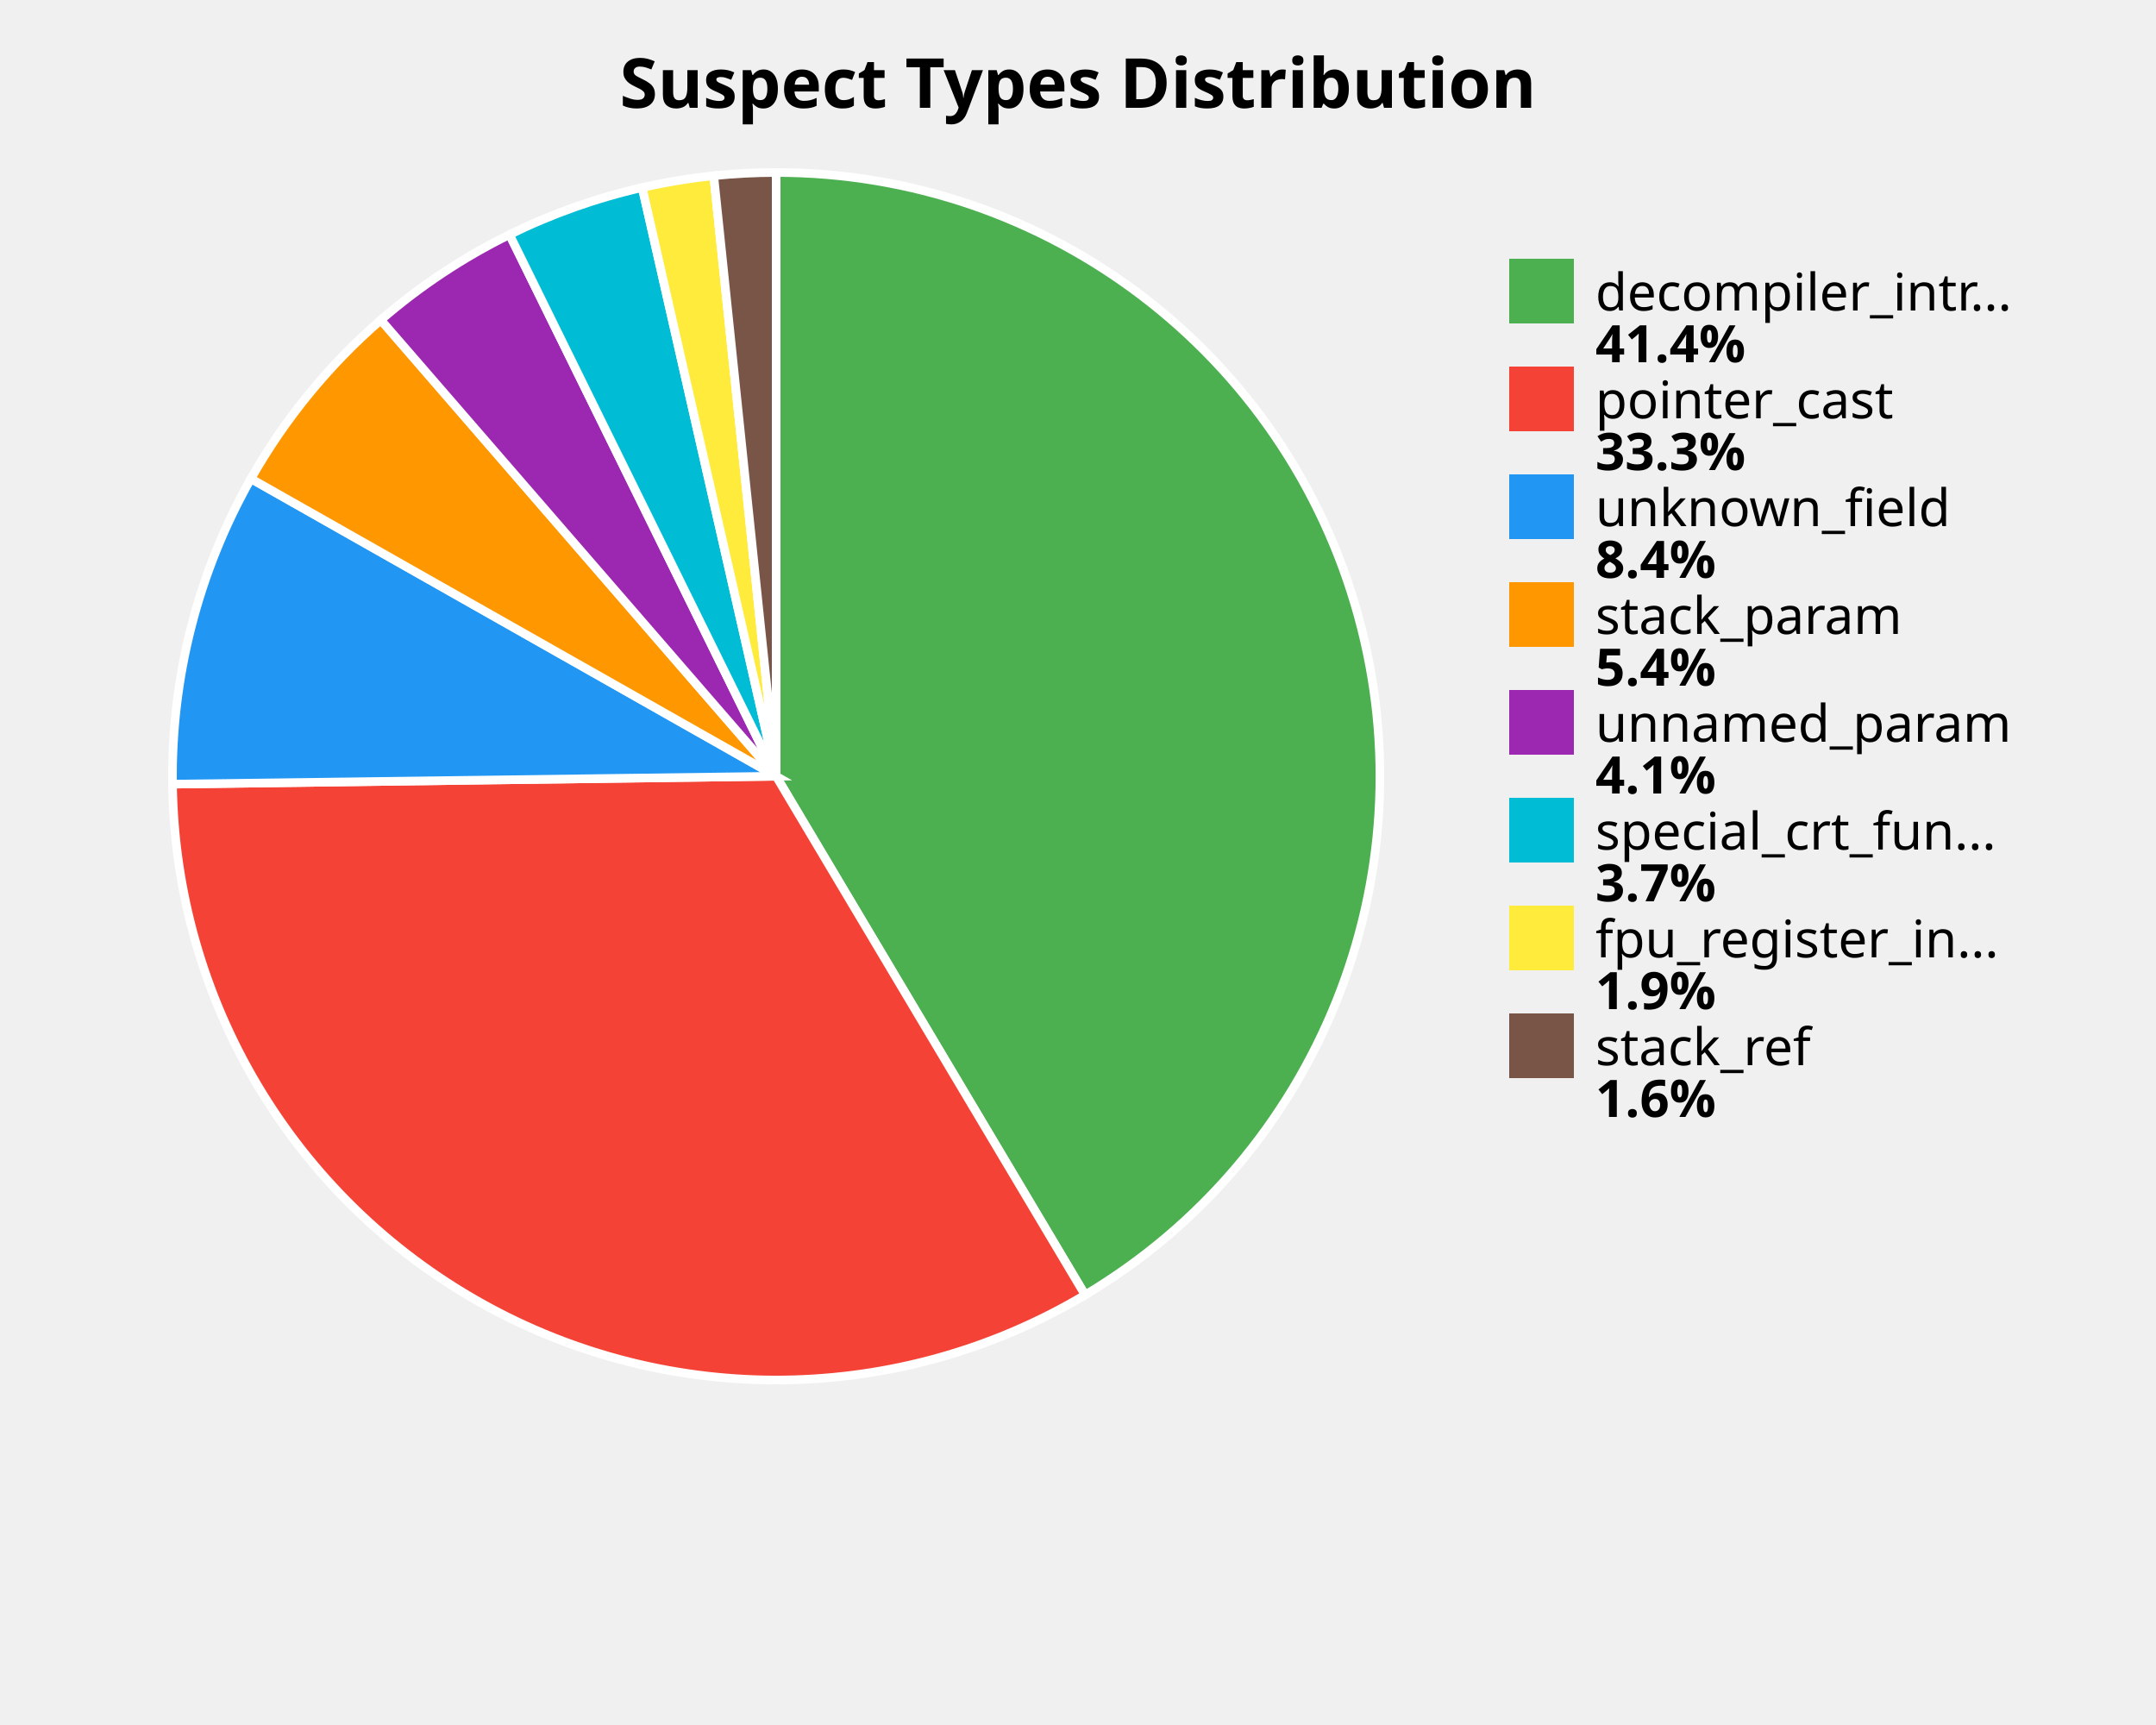
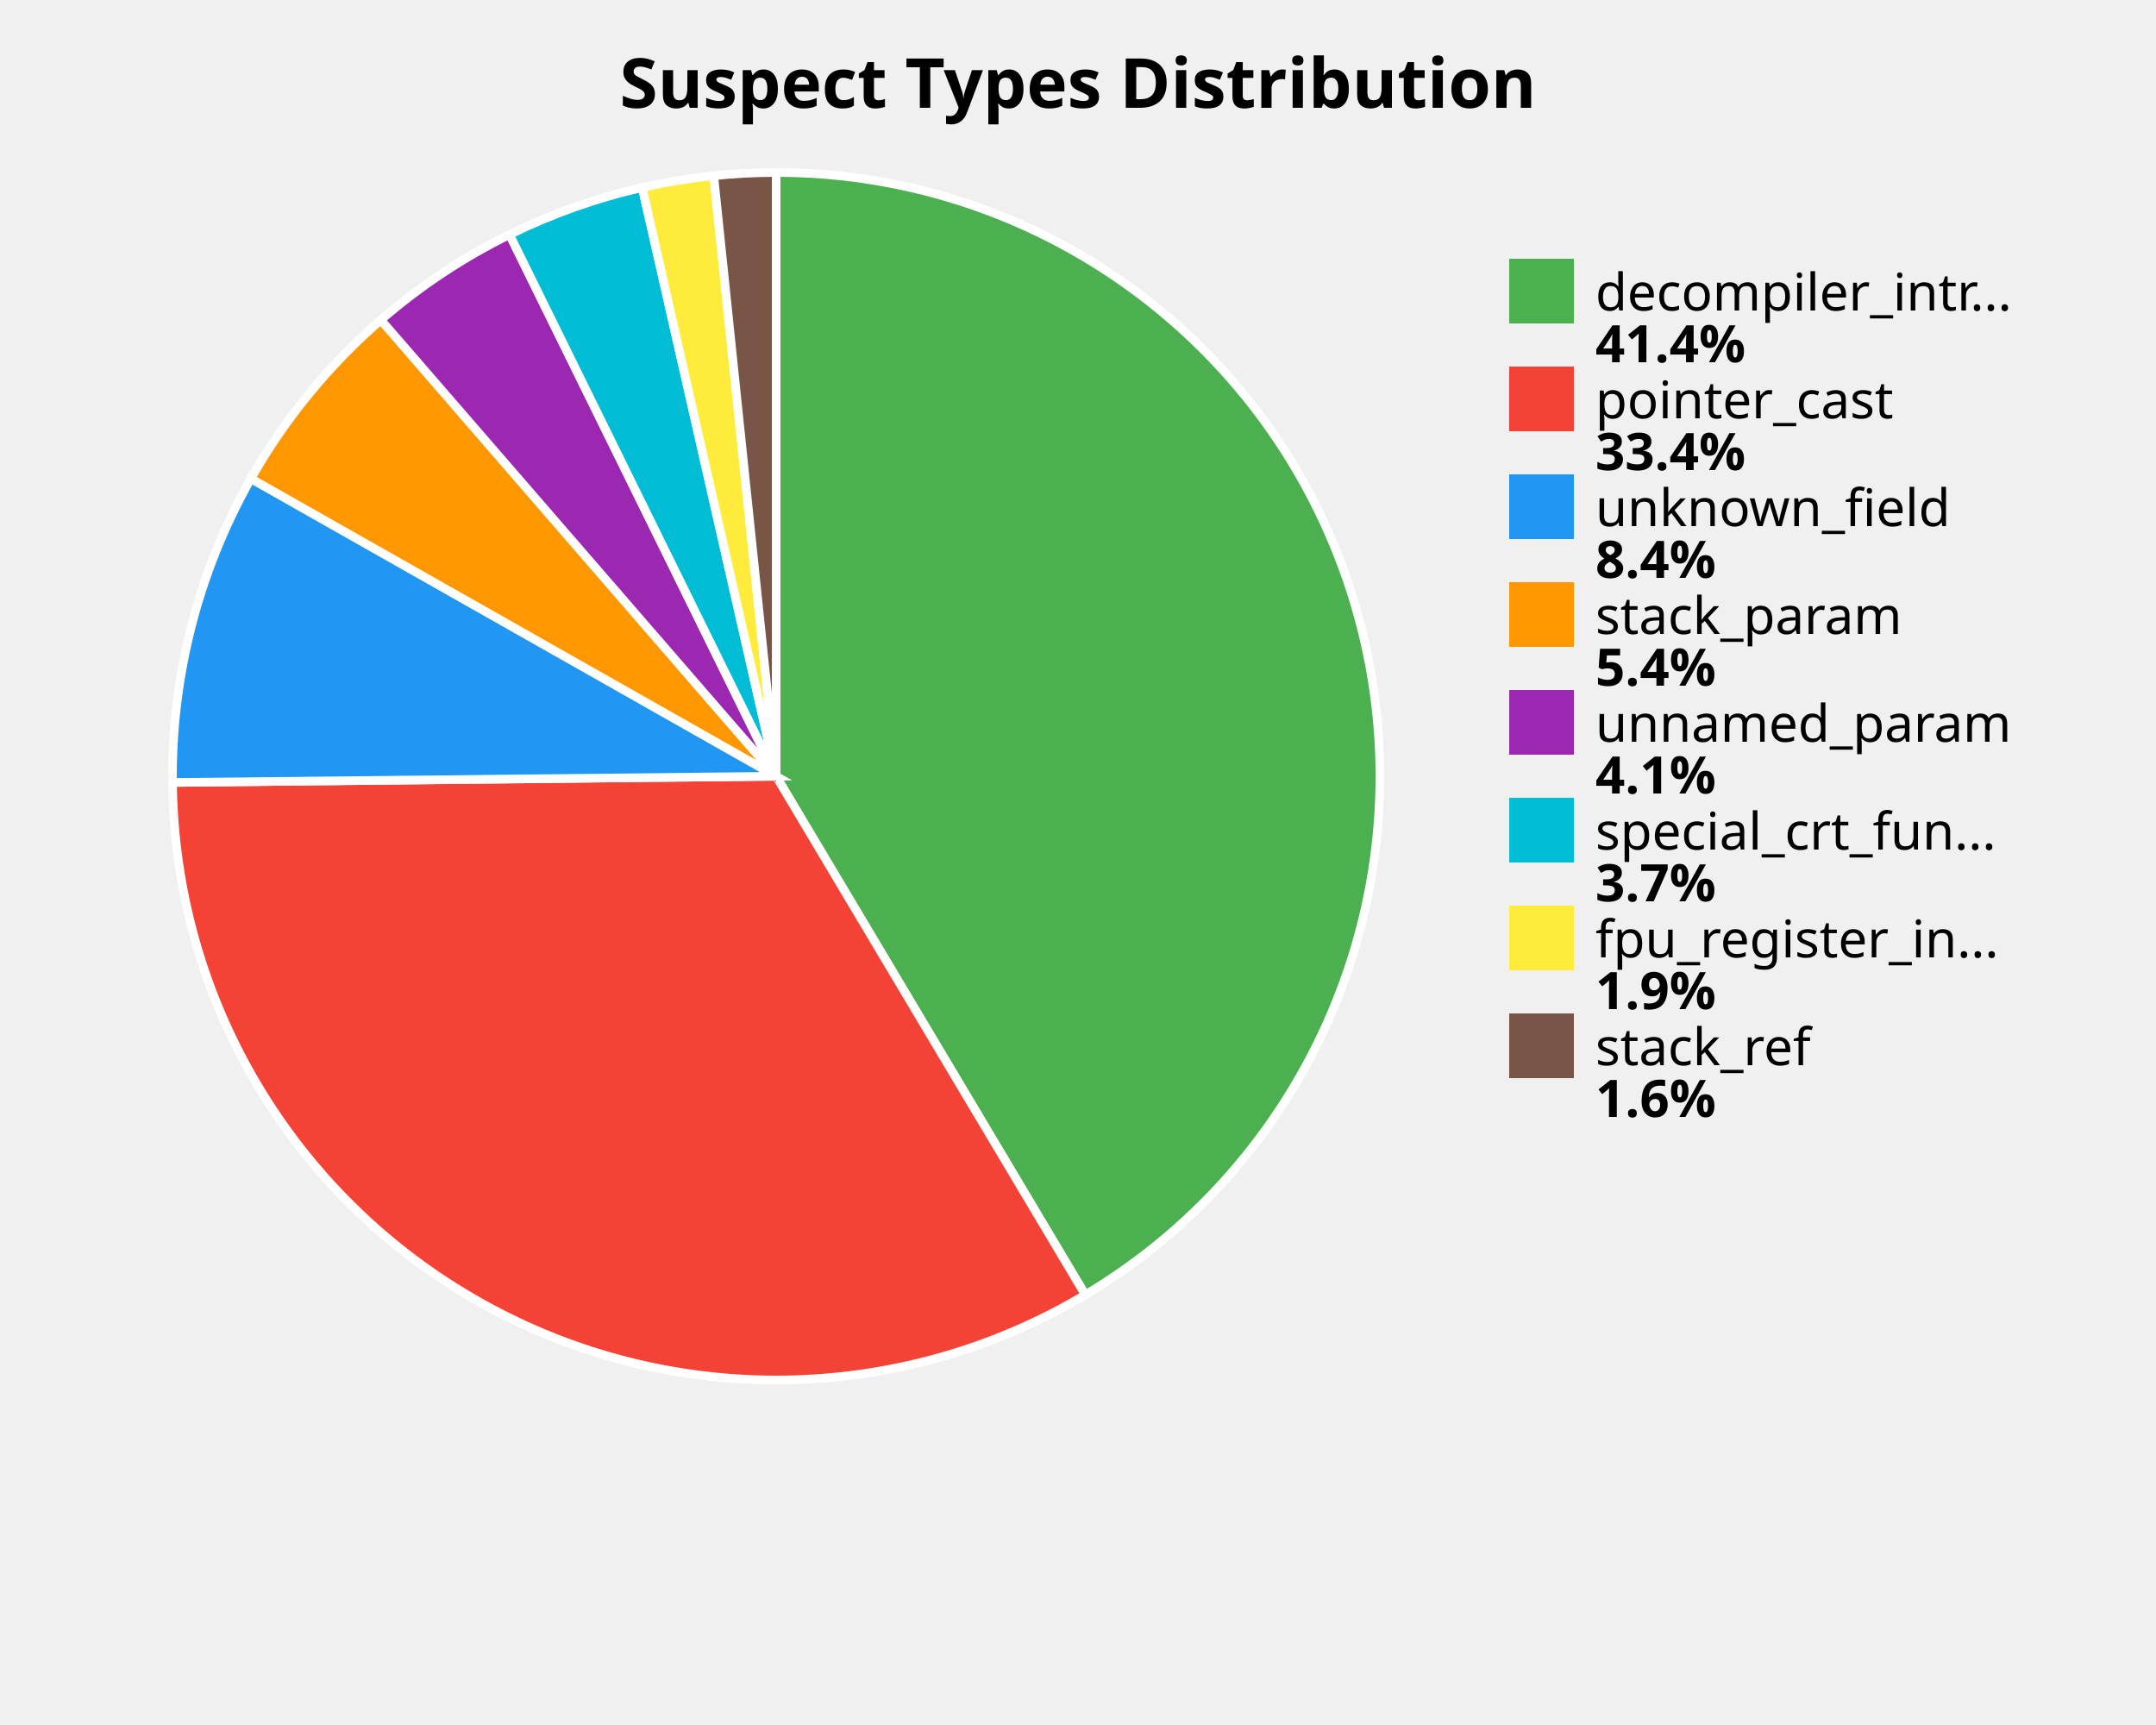
<svg xmlns="http://www.w3.org/2000/svg" width="500" height="400" viewBox="0 0 500 400">
  <style>
    .title { font: bold 16px sans-serif; }
    .label { font: 12px sans-serif; }
    .value { font: bold 12px sans-serif; }
  </style>
  <rect width="100%%" height="100%%" fill="white" />
  <text x="250" y="25" class="title" text-anchor="middle">Suspect Types Distribution</text>
-   <path d="M 180,180 L 180.00,40.00 A 140,140 0 0,1 251.65,300.28 Z" fill="#4CAF50" stroke="white" stroke-width="2" />
-   <path d="M 180,180 L 251.65,300.28 A 140,140 0 0,1 40.01,181.83 Z" fill="#F44336" stroke="white" stroke-width="2" />
-   <path d="M 180,180 L 40.01,181.83 A 140,140 0 0,1 58.19,111.00 Z" fill="#2196F3" stroke="white" stroke-width="2" />
-   <path d="M 180,180 L 58.19,111.00 A 140,140 0 0,1 88.32,74.20 Z" fill="#FF9800" stroke="white" stroke-width="2" />
-   <path d="M 180,180 L 88.32,74.20 A 140,140 0 0,1 118.16,54.40 Z" fill="#9C27B0" stroke="white" stroke-width="2" />
-   <path d="M 180,180 L 118.16,54.40 A 140,140 0 0,1 148.93,43.49 Z" fill="#00BCD4" stroke="white" stroke-width="2" />
+   <path d="M 180,180 L 180.00,40.00 A 140,140 0 0,1 251.69,300.25 Z" fill="#4CAF50" stroke="white" stroke-width="2" />
+   <path d="M 180,180 L 251.69,300.25 A 140,140 0 0,1 40.01,181.44 Z" fill="#F44336" stroke="white" stroke-width="2" />
+   <path d="M 180,180 L 40.01,181.44 A 140,140 0 0,1 58.19,110.98 Z" fill="#2196F3" stroke="white" stroke-width="2" />
+   <path d="M 180,180 L 58.19,110.98 A 140,140 0 0,1 88.33,74.19 Z" fill="#FF9800" stroke="white" stroke-width="2" />
+   <path d="M 180,180 L 88.33,74.19 A 140,140 0 0,1 118.17,54.40 Z" fill="#9C27B0" stroke="white" stroke-width="2" />
+   <path d="M 180,180 L 118.17,54.40 A 140,140 0 0,1 148.93,43.49 Z" fill="#00BCD4" stroke="white" stroke-width="2" />
  <path d="M 180,180 L 148.93,43.49 A 140,140 0 0,1 165.52,40.75 Z" fill="#FFEB3B" stroke="white" stroke-width="2" />
  <path d="M 180,180 L 165.52,40.75 A 140,140 0 0,1 180.00,40.00 Z" fill="#795548" stroke="white" stroke-width="2" />
  <rect x="350" y="60" width="15" height="15" fill="#4CAF50" />
  <text x="370" y="72" class="label">decompiler_intr...</text>
  <text x="370" y="84" class="value">41.4%</text>
  <rect x="350" y="85" width="15" height="15" fill="#F44336" />
  <text x="370" y="97" class="label">pointer_cast</text>
-   <text x="370" y="109" class="value">33.3%</text>
+   <text x="370" y="109" class="value">33.4%</text>
  <rect x="350" y="110" width="15" height="15" fill="#2196F3" />
  <text x="370" y="122" class="label">unknown_field</text>
  <text x="370" y="134" class="value">8.4%</text>
  <rect x="350" y="135" width="15" height="15" fill="#FF9800" />
  <text x="370" y="147" class="label">stack_param</text>
  <text x="370" y="159" class="value">5.4%</text>
  <rect x="350" y="160" width="15" height="15" fill="#9C27B0" />
  <text x="370" y="172" class="label">unnamed_param</text>
  <text x="370" y="184" class="value">4.1%</text>
  <rect x="350" y="185" width="15" height="15" fill="#00BCD4" />
  <text x="370" y="197" class="label">special_crt_fun...</text>
  <text x="370" y="209" class="value">3.7%</text>
  <rect x="350" y="210" width="15" height="15" fill="#FFEB3B" />
  <text x="370" y="222" class="label">fpu_register_in...</text>
  <text x="370" y="234" class="value">1.9%</text>
  <rect x="350" y="235" width="15" height="15" fill="#795548" />
  <text x="370" y="247" class="label">stack_ref</text>
  <text x="370" y="259" class="value">1.6%</text>
</svg>
